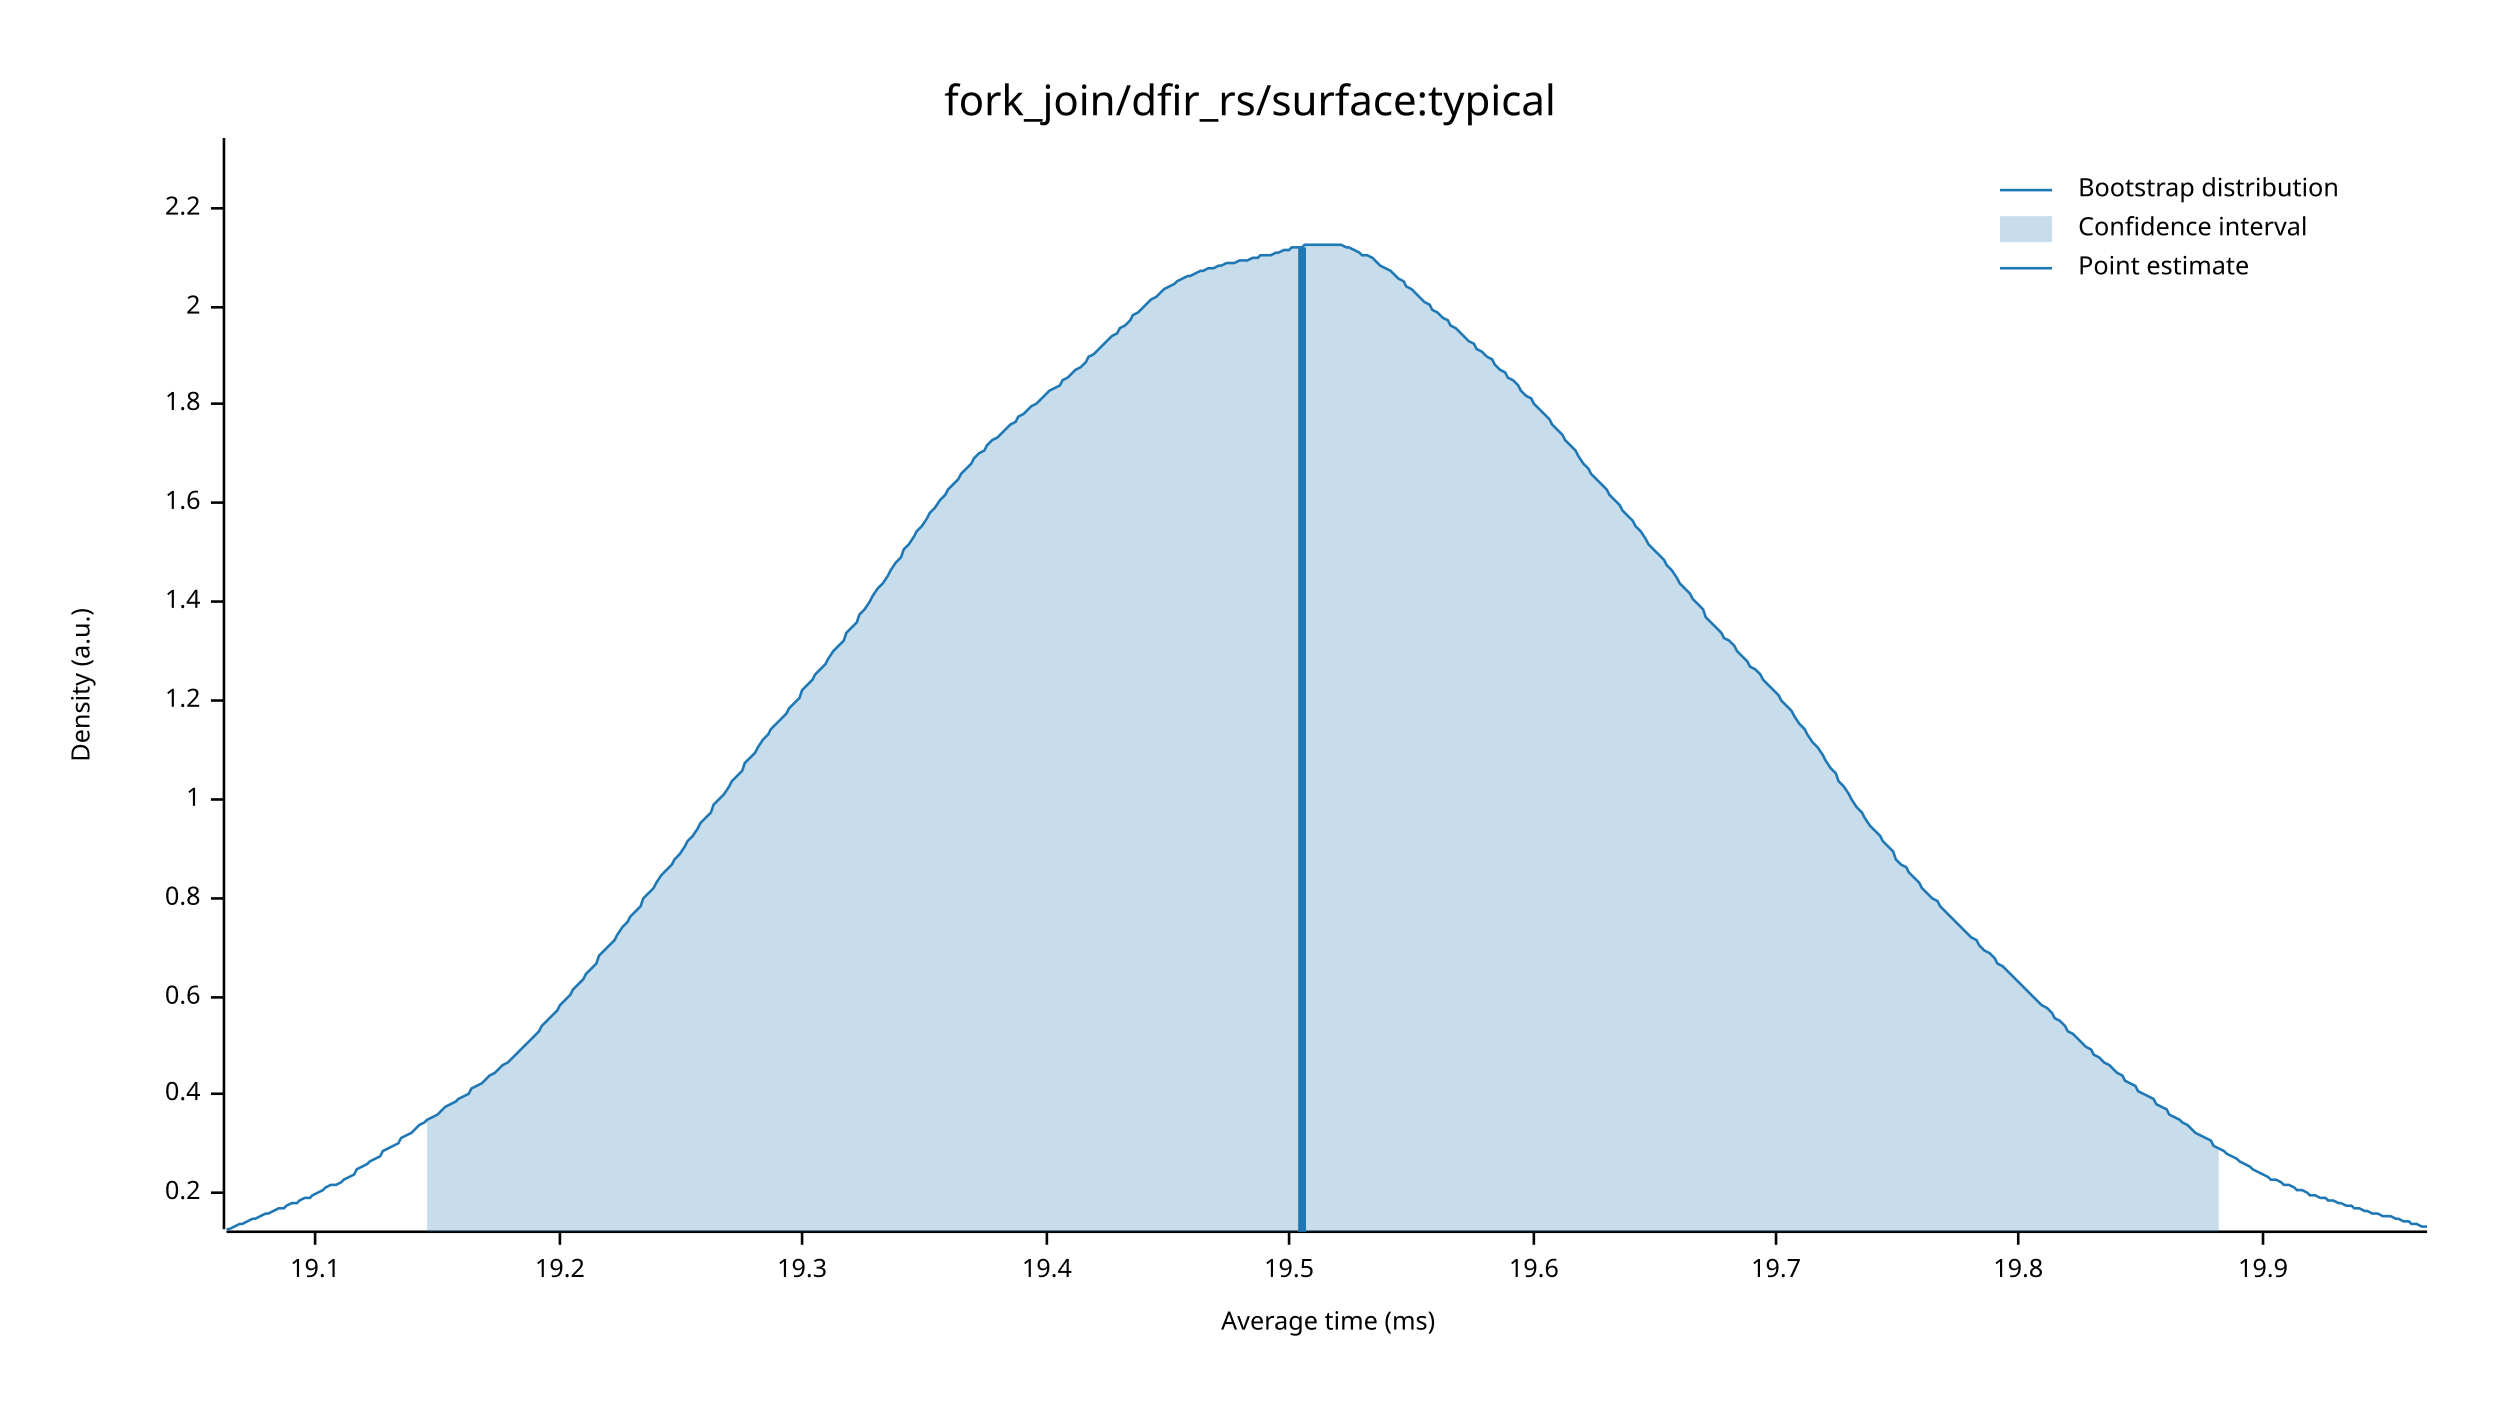
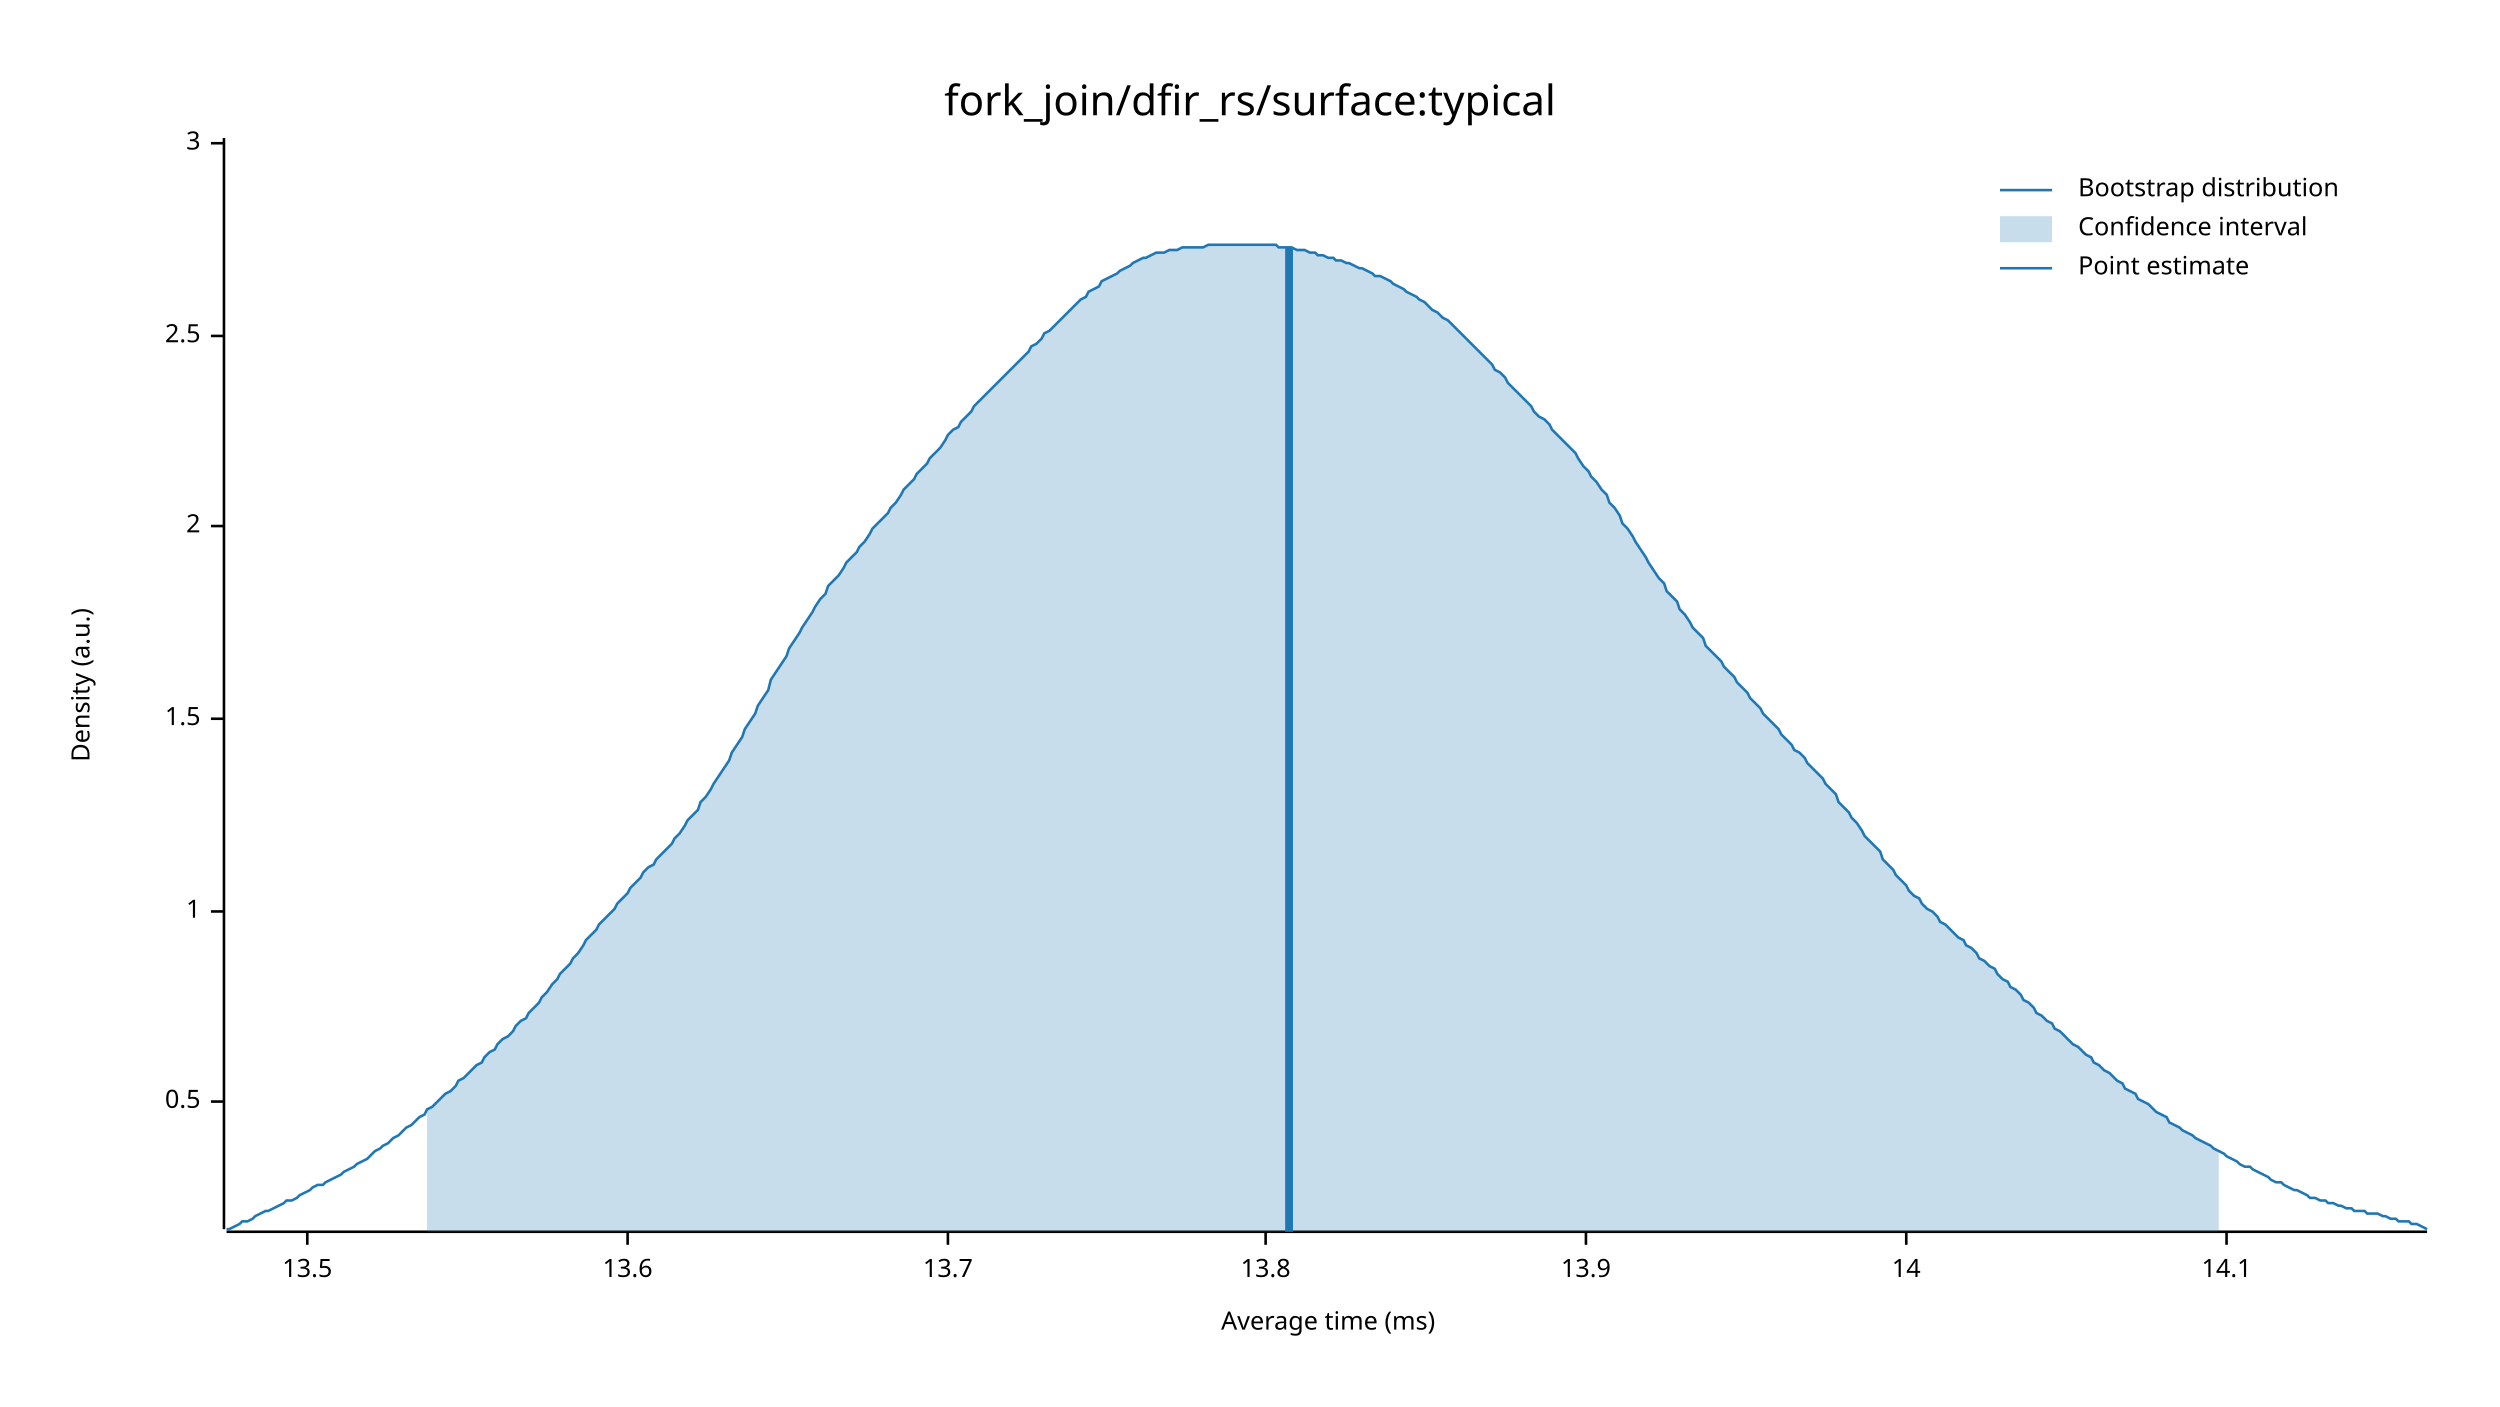
<svg xmlns="http://www.w3.org/2000/svg" width="960" height="540" viewBox="0 0 960 540">
  <text x="480" y="32" dy="0.76em" text-anchor="middle" font-family="sans-serif" font-size="16.129" opacity="1" fill="#000000">
fork_join/dfir_rs/surface:typical
</text>
  <text x="27" y="263" dy="0.76em" text-anchor="middle" font-family="sans-serif" font-size="9.677" opacity="1" fill="#000000" transform="rotate(270, 27, 263)">
Density (a.u.)
</text>
  <text x="510" y="513" dy="-0.5ex" text-anchor="middle" font-family="sans-serif" font-size="9.677" opacity="1" fill="#000000">
Average time (ms)
</text>
  <polyline fill="none" opacity="1" stroke="#000000" stroke-width="1" points="86,53 86,472 " />
-   <text x="77" y="458" dy="0.5ex" text-anchor="end" font-family="sans-serif" font-size="9.677" opacity="1" fill="#000000">
- 0.2
+   <text x="77" y="423" dy="0.5ex" text-anchor="end" font-family="sans-serif" font-size="9.677" opacity="1" fill="#000000">
+ 0.5
</text>
-   <polyline fill="none" opacity="1" stroke="#000000" stroke-width="1" points="81,458 86,458 " />
-   <text x="77" y="420" dy="0.5ex" text-anchor="end" font-family="sans-serif" font-size="9.677" opacity="1" fill="#000000">
- 0.4
- </text>
-   <polyline fill="none" opacity="1" stroke="#000000" stroke-width="1" points="81,420 86,420 " />
-   <text x="77" y="383" dy="0.5ex" text-anchor="end" font-family="sans-serif" font-size="9.677" opacity="1" fill="#000000">
- 0.6
- </text>
-   <polyline fill="none" opacity="1" stroke="#000000" stroke-width="1" points="81,383 86,383 " />
-   <text x="77" y="345" dy="0.5ex" text-anchor="end" font-family="sans-serif" font-size="9.677" opacity="1" fill="#000000">
- 0.8
- </text>
-   <polyline fill="none" opacity="1" stroke="#000000" stroke-width="1" points="81,345 86,345 " />
-   <text x="77" y="307" dy="0.5ex" text-anchor="end" font-family="sans-serif" font-size="9.677" opacity="1" fill="#000000">
+   <polyline fill="none" opacity="1" stroke="#000000" stroke-width="1" points="81,423 86,423 " />
+   <text x="77" y="350" dy="0.5ex" text-anchor="end" font-family="sans-serif" font-size="9.677" opacity="1" fill="#000000">
1
</text>
-   <polyline fill="none" opacity="1" stroke="#000000" stroke-width="1" points="81,307 86,307 " />
-   <text x="77" y="269" dy="0.5ex" text-anchor="end" font-family="sans-serif" font-size="9.677" opacity="1" fill="#000000">
- 1.2
+   <polyline fill="none" opacity="1" stroke="#000000" stroke-width="1" points="81,350 86,350 " />
+   <text x="77" y="276" dy="0.5ex" text-anchor="end" font-family="sans-serif" font-size="9.677" opacity="1" fill="#000000">
+ 1.5
</text>
-   <polyline fill="none" opacity="1" stroke="#000000" stroke-width="1" points="81,269 86,269 " />
-   <text x="77" y="231" dy="0.5ex" text-anchor="end" font-family="sans-serif" font-size="9.677" opacity="1" fill="#000000">
- 1.4
- </text>
-   <polyline fill="none" opacity="1" stroke="#000000" stroke-width="1" points="81,231 86,231 " />
-   <text x="77" y="193" dy="0.5ex" text-anchor="end" font-family="sans-serif" font-size="9.677" opacity="1" fill="#000000">
- 1.6
- </text>
-   <polyline fill="none" opacity="1" stroke="#000000" stroke-width="1" points="81,193 86,193 " />
-   <text x="77" y="155" dy="0.5ex" text-anchor="end" font-family="sans-serif" font-size="9.677" opacity="1" fill="#000000">
- 1.8
- </text>
-   <polyline fill="none" opacity="1" stroke="#000000" stroke-width="1" points="81,155 86,155 " />
-   <text x="77" y="118" dy="0.5ex" text-anchor="end" font-family="sans-serif" font-size="9.677" opacity="1" fill="#000000">
+   <polyline fill="none" opacity="1" stroke="#000000" stroke-width="1" points="81,276 86,276 " />
+   <text x="77" y="202" dy="0.5ex" text-anchor="end" font-family="sans-serif" font-size="9.677" opacity="1" fill="#000000">
2
</text>
-   <polyline fill="none" opacity="1" stroke="#000000" stroke-width="1" points="81,118 86,118 " />
-   <text x="77" y="80" dy="0.5ex" text-anchor="end" font-family="sans-serif" font-size="9.677" opacity="1" fill="#000000">
- 2.2
+   <polyline fill="none" opacity="1" stroke="#000000" stroke-width="1" points="81,202 86,202 " />
+   <text x="77" y="129" dy="0.5ex" text-anchor="end" font-family="sans-serif" font-size="9.677" opacity="1" fill="#000000">
+ 2.5
</text>
-   <polyline fill="none" opacity="1" stroke="#000000" stroke-width="1" points="81,80 86,80 " />
+   <polyline fill="none" opacity="1" stroke="#000000" stroke-width="1" points="81,129 86,129 " />
+   <text x="77" y="55" dy="0.5ex" text-anchor="end" font-family="sans-serif" font-size="9.677" opacity="1" fill="#000000">
+ 3
+ </text>
+   <polyline fill="none" opacity="1" stroke="#000000" stroke-width="1" points="81,55 86,55 " />
  <polyline fill="none" opacity="1" stroke="#000000" stroke-width="1" points="87,473 932,473 " />
-   <text x="121" y="483" dy="0.76em" text-anchor="middle" font-family="sans-serif" font-size="9.677" opacity="1" fill="#000000">
- 19.1
+   <text x="118" y="483" dy="0.76em" text-anchor="middle" font-family="sans-serif" font-size="9.677" opacity="1" fill="#000000">
+ 13.5
</text>
-   <polyline fill="none" opacity="1" stroke="#000000" stroke-width="1" points="121,473 121,478 " />
-   <text x="215" y="483" dy="0.76em" text-anchor="middle" font-family="sans-serif" font-size="9.677" opacity="1" fill="#000000">
- 19.2
+   <polyline fill="none" opacity="1" stroke="#000000" stroke-width="1" points="118,473 118,478 " />
+   <text x="241" y="483" dy="0.76em" text-anchor="middle" font-family="sans-serif" font-size="9.677" opacity="1" fill="#000000">
+ 13.6
</text>
-   <polyline fill="none" opacity="1" stroke="#000000" stroke-width="1" points="215,473 215,478 " />
-   <text x="308" y="483" dy="0.76em" text-anchor="middle" font-family="sans-serif" font-size="9.677" opacity="1" fill="#000000">
- 19.3
+   <polyline fill="none" opacity="1" stroke="#000000" stroke-width="1" points="241,473 241,478 " />
+   <text x="364" y="483" dy="0.76em" text-anchor="middle" font-family="sans-serif" font-size="9.677" opacity="1" fill="#000000">
+ 13.7
</text>
-   <polyline fill="none" opacity="1" stroke="#000000" stroke-width="1" points="308,473 308,478 " />
-   <text x="402" y="483" dy="0.76em" text-anchor="middle" font-family="sans-serif" font-size="9.677" opacity="1" fill="#000000">
- 19.4
+   <polyline fill="none" opacity="1" stroke="#000000" stroke-width="1" points="364,473 364,478 " />
+   <text x="486" y="483" dy="0.76em" text-anchor="middle" font-family="sans-serif" font-size="9.677" opacity="1" fill="#000000">
+ 13.8
</text>
-   <polyline fill="none" opacity="1" stroke="#000000" stroke-width="1" points="402,473 402,478 " />
-   <text x="495" y="483" dy="0.76em" text-anchor="middle" font-family="sans-serif" font-size="9.677" opacity="1" fill="#000000">
- 19.5
+   <polyline fill="none" opacity="1" stroke="#000000" stroke-width="1" points="486,473 486,478 " />
+   <text x="609" y="483" dy="0.76em" text-anchor="middle" font-family="sans-serif" font-size="9.677" opacity="1" fill="#000000">
+ 13.9
</text>
-   <polyline fill="none" opacity="1" stroke="#000000" stroke-width="1" points="495,473 495,478 " />
-   <text x="589" y="483" dy="0.76em" text-anchor="middle" font-family="sans-serif" font-size="9.677" opacity="1" fill="#000000">
- 19.6
+   <polyline fill="none" opacity="1" stroke="#000000" stroke-width="1" points="609,473 609,478 " />
+   <text x="732" y="483" dy="0.76em" text-anchor="middle" font-family="sans-serif" font-size="9.677" opacity="1" fill="#000000">
+ 14
</text>
-   <polyline fill="none" opacity="1" stroke="#000000" stroke-width="1" points="589,473 589,478 " />
-   <text x="682" y="483" dy="0.76em" text-anchor="middle" font-family="sans-serif" font-size="9.677" opacity="1" fill="#000000">
- 19.7
+   <polyline fill="none" opacity="1" stroke="#000000" stroke-width="1" points="732,473 732,478 " />
+   <text x="855" y="483" dy="0.76em" text-anchor="middle" font-family="sans-serif" font-size="9.677" opacity="1" fill="#000000">
+ 14.1
</text>
-   <polyline fill="none" opacity="1" stroke="#000000" stroke-width="1" points="682,473 682,478 " />
-   <text x="775" y="483" dy="0.76em" text-anchor="middle" font-family="sans-serif" font-size="9.677" opacity="1" fill="#000000">
- 19.8
- </text>
-   <polyline fill="none" opacity="1" stroke="#000000" stroke-width="1" points="775,473 775,478 " />
-   <text x="869" y="483" dy="0.76em" text-anchor="middle" font-family="sans-serif" font-size="9.677" opacity="1" fill="#000000">
- 19.9
- </text>
-   <polyline fill="none" opacity="1" stroke="#000000" stroke-width="1" points="869,473 869,478 " />
-   <polyline fill="none" opacity="1" stroke="#1F78B4" stroke-width="1" points="87,472 88,472 90,471 92,470 93,470 95,469 97,468 98,468 100,467 102,466 103,466 105,465 107,464 109,464 110,463 112,462 114,462 115,461 117,460 119,460 120,459 122,458 124,457 125,456 127,455 129,455 131,454 132,453 134,452 136,451 137,449 139,448 141,447 142,446 144,445 146,444 147,442 149,441 151,440 153,439 154,437 156,436 158,435 159,434 161,432 163,431 164,430 166,429 168,428 169,427 171,425 173,424 175,423 176,422 178,421 180,420 181,418 183,417 185,416 186,415 188,413 190,412 191,411 193,409 195,408 197,406 198,405 200,403 202,401 203,400 205,398 207,396 208,394 210,392 212,390 214,388 215,386 217,384 219,382 220,380 222,378 224,376 225,374 227,372 229,370 230,367 232,365 234,363 236,361 237,359 239,356 241,354 242,352 244,350 246,348 247,345 249,343 251,341 252,339 254,336 256,334 258,332 259,330 261,328 263,325 264,323 266,321 268,318 269,316 271,314 273,312 274,309 276,307 278,305 280,302 281,300 283,298 285,296 286,293 288,291 290,289 291,287 293,284 295,282 296,280 298,278 300,276 302,274 303,272 305,270 307,268 308,265 310,263 312,261 313,259 315,257 317,255 318,253 320,250 322,248 324,246 325,243 327,241 329,239 330,236 332,234 334,231 335,229 337,226 339,224 341,221 342,219 344,216 346,214 347,211 349,209 351,206 352,204 354,202 356,199 357,197 359,195 361,192 363,190 364,188 366,186 368,184 369,182 371,180 373,178 374,176 376,174 378,173 379,171 381,169 383,168 385,166 386,165 388,163 390,162 391,160 393,159 395,157 396,156 398,155 400,153 401,152 403,150 405,149 407,148 408,146 410,145 412,143 413,142 415,141 417,139 418,137 420,136 422,134 423,133 425,131 427,129 429,128 430,126 432,125 434,123 435,121 437,120 439,118 440,117 442,115 444,114 445,113 447,111 449,110 451,109 452,108 454,107 456,106 457,106 459,105 461,104 462,104 464,103 466,103 468,102 469,102 471,101 473,101 474,101 476,100 478,100 479,100 481,99 483,99 484,98 486,98 488,98 490,97 491,97 493,96 495,96 496,95 498,95 500,95 501,94 503,94 505,94 506,94 508,94 510,94 512,94 513,94 515,94 517,95 518,95 520,96 522,97 523,98 525,98 527,99 528,100 530,102 532,103 534,104 535,105 537,107 539,108 540,110 542,111 544,113 545,114 547,116 549,117 550,119 552,120 554,122 556,123 557,125 559,126 561,128 562,129 564,131 566,132 567,134 569,135 571,137 573,138 574,140 576,142 578,143 579,145 581,146 583,148 584,150 586,152 588,153 589,155 591,157 593,159 595,161 596,163 598,165 600,167 601,169 603,171 605,173 606,175 608,178 610,180 611,182 613,184 615,186 617,188 618,190 620,192 622,194 623,196 625,198 627,200 628,202 630,204 632,207 633,209 635,211 637,213 639,215 640,217 642,219 644,222 645,224 647,226 649,228 650,230 652,232 654,234 655,237 657,239 659,241 661,243 662,245 664,246 666,248 667,250 669,252 671,254 672,256 674,257 676,259 677,261 679,263 681,265 683,267 684,269 686,271 688,273 689,275 691,278 693,280 694,282 696,285 698,287 700,290 701,292 703,295 705,297 706,300 708,302 710,305 711,307 713,310 715,312 716,314 718,317 720,319 722,321 723,323 725,325 727,327 728,330 730,332 732,333 733,335 735,337 737,339 738,341 740,343 742,345 744,346 745,348 747,350 749,352 750,353 752,355 754,357 755,358 757,360 759,361 760,363 762,365 764,366 766,368 767,370 769,371 771,373 772,374 774,376 776,378 777,379 779,381 781,383 782,384 784,386 786,387 788,389 789,391 791,392 793,394 794,396 796,397 798,399 799,400 801,402 803,403 804,405 806,406 808,408 810,409 811,410 813,412 815,413 816,415 818,416 820,417 821,419 823,420 825,421 827,422 828,424 830,425 832,426 833,428 835,429 837,430 838,431 840,432 842,434 843,435 845,436 847,437 849,438 850,440 852,441 854,442 855,443 857,444 859,445 860,446 862,447 864,448 865,449 867,450 869,451 871,452 872,453 874,453 876,454 877,455 879,455 881,456 882,457 884,457 886,458 887,459 889,459 891,460 893,460 894,461 896,461 898,462 899,462 901,463 903,463 904,464 906,464 908,465 909,465 911,466 913,466 915,467 916,467 918,467 920,468 921,468 923,469 925,469 926,470 928,470 930,471 932,471 " />
-   <polygon opacity="0.25" fill="#1F78B4" points="164,430 166,429 168,428 169,427 171,425 173,424 175,423 176,422 178,421 180,420 181,418 183,417 185,416 186,415 188,413 190,412 191,411 193,409 195,408 197,406 198,405 200,403 202,401 203,400 205,398 207,396 208,394 210,392 212,390 214,388 215,386 217,384 219,382 220,380 222,378 224,376 225,374 227,372 229,370 230,367 232,365 234,363 236,361 237,359 239,356 241,354 242,352 244,350 246,348 247,345 249,343 251,341 252,339 254,336 256,334 258,332 259,330 261,328 263,325 264,323 266,321 268,318 269,316 271,314 273,312 274,309 276,307 278,305 280,302 281,300 283,298 285,296 286,293 288,291 290,289 291,287 293,284 295,282 296,280 298,278 300,276 302,274 303,272 305,270 307,268 308,265 310,263 312,261 313,259 315,257 317,255 318,253 320,250 322,248 324,246 325,243 327,241 329,239 330,236 332,234 334,231 335,229 337,226 339,224 341,221 342,219 344,216 346,214 347,211 349,209 351,206 352,204 354,202 356,199 357,197 359,195 361,192 363,190 364,188 366,186 368,184 369,182 371,180 373,178 374,176 376,174 378,173 379,171 381,169 383,168 385,166 386,165 388,163 390,162 391,160 393,159 395,157 396,156 398,155 400,153 401,152 403,150 405,149 407,148 408,146 410,145 412,143 413,142 415,141 417,139 418,137 420,136 422,134 423,133 425,131 427,129 429,128 430,126 432,125 434,123 435,121 437,120 439,118 440,117 442,115 444,114 445,113 447,111 449,110 451,109 452,108 454,107 456,106 457,106 459,105 461,104 462,104 464,103 466,103 468,102 469,102 471,101 473,101 474,101 476,100 478,100 479,100 481,99 483,99 484,98 486,98 488,98 490,97 491,97 493,96 495,96 496,95 498,95 500,95 501,94 503,94 505,94 506,94 508,94 510,94 512,94 513,94 515,94 517,95 518,95 520,96 522,97 523,98 525,98 527,99 528,100 530,102 532,103 534,104 535,105 537,107 539,108 540,110 542,111 544,113 545,114 547,116 549,117 550,119 552,120 554,122 556,123 557,125 559,126 561,128 562,129 564,131 566,132 567,134 569,135 571,137 573,138 574,140 576,142 578,143 579,145 581,146 583,148 584,150 586,152 588,153 589,155 591,157 593,159 595,161 596,163 598,165 600,167 601,169 603,171 605,173 606,175 608,178 610,180 611,182 613,184 615,186 617,188 618,190 620,192 622,194 623,196 625,198 627,200 628,202 630,204 632,207 633,209 635,211 637,213 639,215 640,217 642,219 644,222 645,224 647,226 649,228 650,230 652,232 654,234 655,237 657,239 659,241 661,243 662,245 664,246 666,248 667,250 669,252 671,254 672,256 674,257 676,259 677,261 679,263 681,265 683,267 684,269 686,271 688,273 689,275 691,278 693,280 694,282 696,285 698,287 700,290 701,292 703,295 705,297 706,300 708,302 710,305 711,307 713,310 715,312 716,314 718,317 720,319 722,321 723,323 725,325 727,327 728,330 730,332 732,333 733,335 735,337 737,339 738,341 740,343 742,345 744,346 745,348 747,350 749,352 750,353 752,355 754,357 755,358 757,360 759,361 760,363 762,365 764,366 766,368 767,370 769,371 771,373 772,374 774,376 776,378 777,379 779,381 781,383 782,384 784,386 786,387 788,389 789,391 791,392 793,394 794,396 796,397 798,399 799,400 801,402 803,403 804,405 806,406 808,408 810,409 811,410 813,412 815,413 816,415 818,416 820,417 821,419 823,420 825,421 827,422 828,424 830,425 832,426 833,428 835,429 837,430 838,431 840,432 842,434 843,435 845,436 847,437 849,438 850,440 852,441 852,473 164,473 " />
-   <polyline fill="none" opacity="1" stroke="#1F78B4" stroke-width="3" points="500,473 500,95 " />
+   <polyline fill="none" opacity="1" stroke="#000000" stroke-width="1" points="855,473 855,478 " />
+   <polyline fill="none" opacity="1" stroke="#1F78B4" stroke-width="1" points="87,472 88,472 90,471 92,470 93,469 95,469 97,468 98,467 100,466 102,465 103,465 105,464 107,463 109,462 110,461 112,461 114,460 115,459 117,458 119,457 120,456 122,455 124,455 125,454 127,453 129,452 131,451 132,450 134,449 136,448 137,447 139,446 141,445 142,444 144,442 146,441 147,440 149,439 151,437 153,436 154,435 156,433 158,432 159,431 161,429 163,428 164,426 166,425 168,423 169,422 171,420 173,419 175,417 176,415 178,414 180,412 181,411 183,409 185,408 186,406 188,404 190,403 191,401 193,399 195,398 197,396 198,394 200,392 202,391 203,389 205,387 207,385 208,383 210,381 212,378 214,376 215,374 217,372 219,370 220,368 222,366 224,363 225,361 227,359 229,357 230,355 232,353 234,351 236,349 237,347 239,345 241,343 242,341 244,339 246,337 247,335 249,333 251,332 252,330 254,328 256,326 258,324 259,322 261,320 263,317 264,315 266,313 268,311 269,308 271,306 273,303 274,301 276,298 278,295 280,292 281,289 283,286 285,283 286,280 288,277 290,274 291,271 293,268 295,265 296,261 298,258 300,255 302,252 303,249 305,246 307,243 308,241 310,238 312,235 313,233 315,230 317,228 318,225 320,223 322,221 324,218 325,216 327,214 329,212 330,210 332,208 334,205 335,203 337,201 339,199 341,197 342,195 344,193 346,190 347,188 349,186 351,184 352,182 354,180 356,178 357,176 359,174 361,172 363,169 364,167 366,165 368,164 369,162 371,160 373,158 374,156 376,154 378,152 379,151 381,149 383,147 385,145 386,144 388,142 390,140 391,139 393,137 395,135 396,133 398,132 400,130 401,128 403,127 405,125 407,123 408,122 410,120 412,118 413,117 415,115 417,114 418,112 420,111 422,110 423,108 425,107 427,106 429,105 430,104 432,103 434,102 435,101 437,100 439,99 440,99 442,98 444,97 445,97 447,97 449,96 451,96 452,96 454,95 456,95 457,95 459,95 461,95 462,95 464,94 466,94 468,94 469,94 471,94 473,94 474,94 476,94 478,94 479,94 481,94 483,94 484,94 486,94 488,94 490,94 491,95 493,95 495,95 496,95 498,96 500,96 501,96 503,97 505,97 506,98 508,98 510,99 512,99 513,100 515,100 517,101 518,101 520,102 522,103 523,103 525,104 527,105 528,106 530,106 532,107 534,108 535,109 537,110 539,111 540,112 542,113 544,114 545,115 547,116 549,118 550,119 552,120 554,122 556,123 557,124 559,126 561,128 562,129 564,131 566,133 567,134 569,136 571,138 573,140 574,142 576,143 578,145 579,147 581,149 583,151 584,152 586,154 588,156 589,158 591,160 593,161 595,163 596,165 598,167 600,169 601,170 603,172 605,174 606,176 608,179 610,181 611,183 613,185 615,188 617,190 618,193 620,195 622,198 623,201 625,203 627,206 628,208 630,211 632,214 633,216 635,219 637,222 639,224 640,227 642,229 644,231 645,234 647,236 649,239 650,241 652,243 654,245 655,248 657,250 659,252 661,254 662,256 664,258 666,260 667,262 669,264 671,266 672,268 674,270 676,272 677,274 679,276 681,278 683,280 684,282 686,284 688,286 689,288 691,289 693,291 694,293 696,295 698,297 700,299 701,301 703,303 705,305 706,308 708,310 710,312 711,314 713,316 715,319 716,321 718,323 720,325 722,327 723,330 725,332 727,334 728,336 730,338 732,340 733,342 735,344 737,345 738,347 740,349 742,350 744,352 745,354 747,355 749,357 750,358 752,360 754,361 755,363 757,364 759,366 760,368 762,369 764,371 766,372 767,374 769,376 771,377 772,379 774,380 776,382 777,384 779,385 781,387 782,389 784,390 786,392 788,393 789,395 791,396 793,398 794,399 796,401 798,402 799,403 801,405 803,406 804,408 806,409 808,411 810,412 811,413 813,415 815,416 816,418 818,419 820,420 821,422 823,423 825,424 827,426 828,427 830,428 832,429 833,431 835,432 837,433 838,434 840,435 842,436 843,437 845,438 847,439 849,440 850,441 852,442 854,443 855,444 857,445 859,446 860,447 862,448 864,448 865,449 867,450 869,451 871,452 872,453 874,454 876,454 877,455 879,456 881,457 882,457 884,458 886,459 887,460 889,460 891,461 893,461 894,462 896,462 898,463 899,463 901,464 903,464 904,465 906,465 908,465 909,466 911,466 913,466 915,467 916,467 918,468 920,468 921,469 923,469 925,469 926,470 928,470 930,471 932,472 " />
+   <polygon opacity="0.25" fill="#1F78B4" points="164,426 166,425 168,423 169,422 171,420 173,419 175,417 176,415 178,414 180,412 181,411 183,409 185,408 186,406 188,404 190,403 191,401 193,399 195,398 197,396 198,394 200,392 202,391 203,389 205,387 207,385 208,383 210,381 212,378 214,376 215,374 217,372 219,370 220,368 222,366 224,363 225,361 227,359 229,357 230,355 232,353 234,351 236,349 237,347 239,345 241,343 242,341 244,339 246,337 247,335 249,333 251,332 252,330 254,328 256,326 258,324 259,322 261,320 263,317 264,315 266,313 268,311 269,308 271,306 273,303 274,301 276,298 278,295 280,292 281,289 283,286 285,283 286,280 288,277 290,274 291,271 293,268 295,265 296,261 298,258 300,255 302,252 303,249 305,246 307,243 308,241 310,238 312,235 313,233 315,230 317,228 318,225 320,223 322,221 324,218 325,216 327,214 329,212 330,210 332,208 334,205 335,203 337,201 339,199 341,197 342,195 344,193 346,190 347,188 349,186 351,184 352,182 354,180 356,178 357,176 359,174 361,172 363,169 364,167 366,165 368,164 369,162 371,160 373,158 374,156 376,154 378,152 379,151 381,149 383,147 385,145 386,144 388,142 390,140 391,139 393,137 395,135 396,133 398,132 400,130 401,128 403,127 405,125 407,123 408,122 410,120 412,118 413,117 415,115 417,114 418,112 420,111 422,110 423,108 425,107 427,106 429,105 430,104 432,103 434,102 435,101 437,100 439,99 440,99 442,98 444,97 445,97 447,97 449,96 451,96 452,96 454,95 456,95 457,95 459,95 461,95 462,95 464,94 466,94 468,94 469,94 471,94 473,94 474,94 476,94 478,94 479,94 481,94 483,94 484,94 486,94 488,94 490,94 491,95 493,95 495,95 496,95 498,96 500,96 501,96 503,97 505,97 506,98 508,98 510,99 512,99 513,100 515,100 517,101 518,101 520,102 522,103 523,103 525,104 527,105 528,106 530,106 532,107 534,108 535,109 537,110 539,111 540,112 542,113 544,114 545,115 547,116 549,118 550,119 552,120 554,122 556,123 557,124 559,126 561,128 562,129 564,131 566,133 567,134 569,136 571,138 573,140 574,142 576,143 578,145 579,147 581,149 583,151 584,152 586,154 588,156 589,158 591,160 593,161 595,163 596,165 598,167 600,169 601,170 603,172 605,174 606,176 608,179 610,181 611,183 613,185 615,188 617,190 618,193 620,195 622,198 623,201 625,203 627,206 628,208 630,211 632,214 633,216 635,219 637,222 639,224 640,227 642,229 644,231 645,234 647,236 649,239 650,241 652,243 654,245 655,248 657,250 659,252 661,254 662,256 664,258 666,260 667,262 669,264 671,266 672,268 674,270 676,272 677,274 679,276 681,278 683,280 684,282 686,284 688,286 689,288 691,289 693,291 694,293 696,295 698,297 700,299 701,301 703,303 705,305 706,308 708,310 710,312 711,314 713,316 715,319 716,321 718,323 720,325 722,327 723,330 725,332 727,334 728,336 730,338 732,340 733,342 735,344 737,345 738,347 740,349 742,350 744,352 745,354 747,355 749,357 750,358 752,360 754,361 755,363 757,364 759,366 760,368 762,369 764,371 766,372 767,374 769,376 771,377 772,379 774,380 776,382 777,384 779,385 781,387 782,389 784,390 786,392 788,393 789,395 791,396 793,398 794,399 796,401 798,402 799,403 801,405 803,406 804,408 806,409 808,411 810,412 811,413 813,415 815,416 816,418 818,419 820,420 821,422 823,423 825,424 827,426 828,427 830,428 832,429 833,431 835,432 837,433 838,434 840,435 842,436 843,437 845,438 847,439 849,440 850,441 852,442 852,473 164,473 " />
+   <polyline fill="none" opacity="1" stroke="#1F78B4" stroke-width="3" points="495,473 495,95 " />
  <text x="798" y="68" dy="0.76em" text-anchor="start" font-family="sans-serif" font-size="9.677" opacity="1" fill="#000000">
Bootstrap distribution
</text>
  <text x="798" y="83" dy="0.76em" text-anchor="start" font-family="sans-serif" font-size="9.677" opacity="1" fill="#000000">
Confidence interval
</text>
  <text x="798" y="98" dy="0.76em" text-anchor="start" font-family="sans-serif" font-size="9.677" opacity="1" fill="#000000">
Point estimate
</text>
  <polyline fill="none" opacity="1" stroke="#1F78B4" stroke-width="1" points="768,73 788,73 " />
  <rect x="768" y="83" width="20" height="10" opacity="0.25" fill="#1F78B4" stroke="none" />
  <polyline fill="none" opacity="1" stroke="#1F78B4" stroke-width="1" points="768,103 788,103 " />
</svg>
